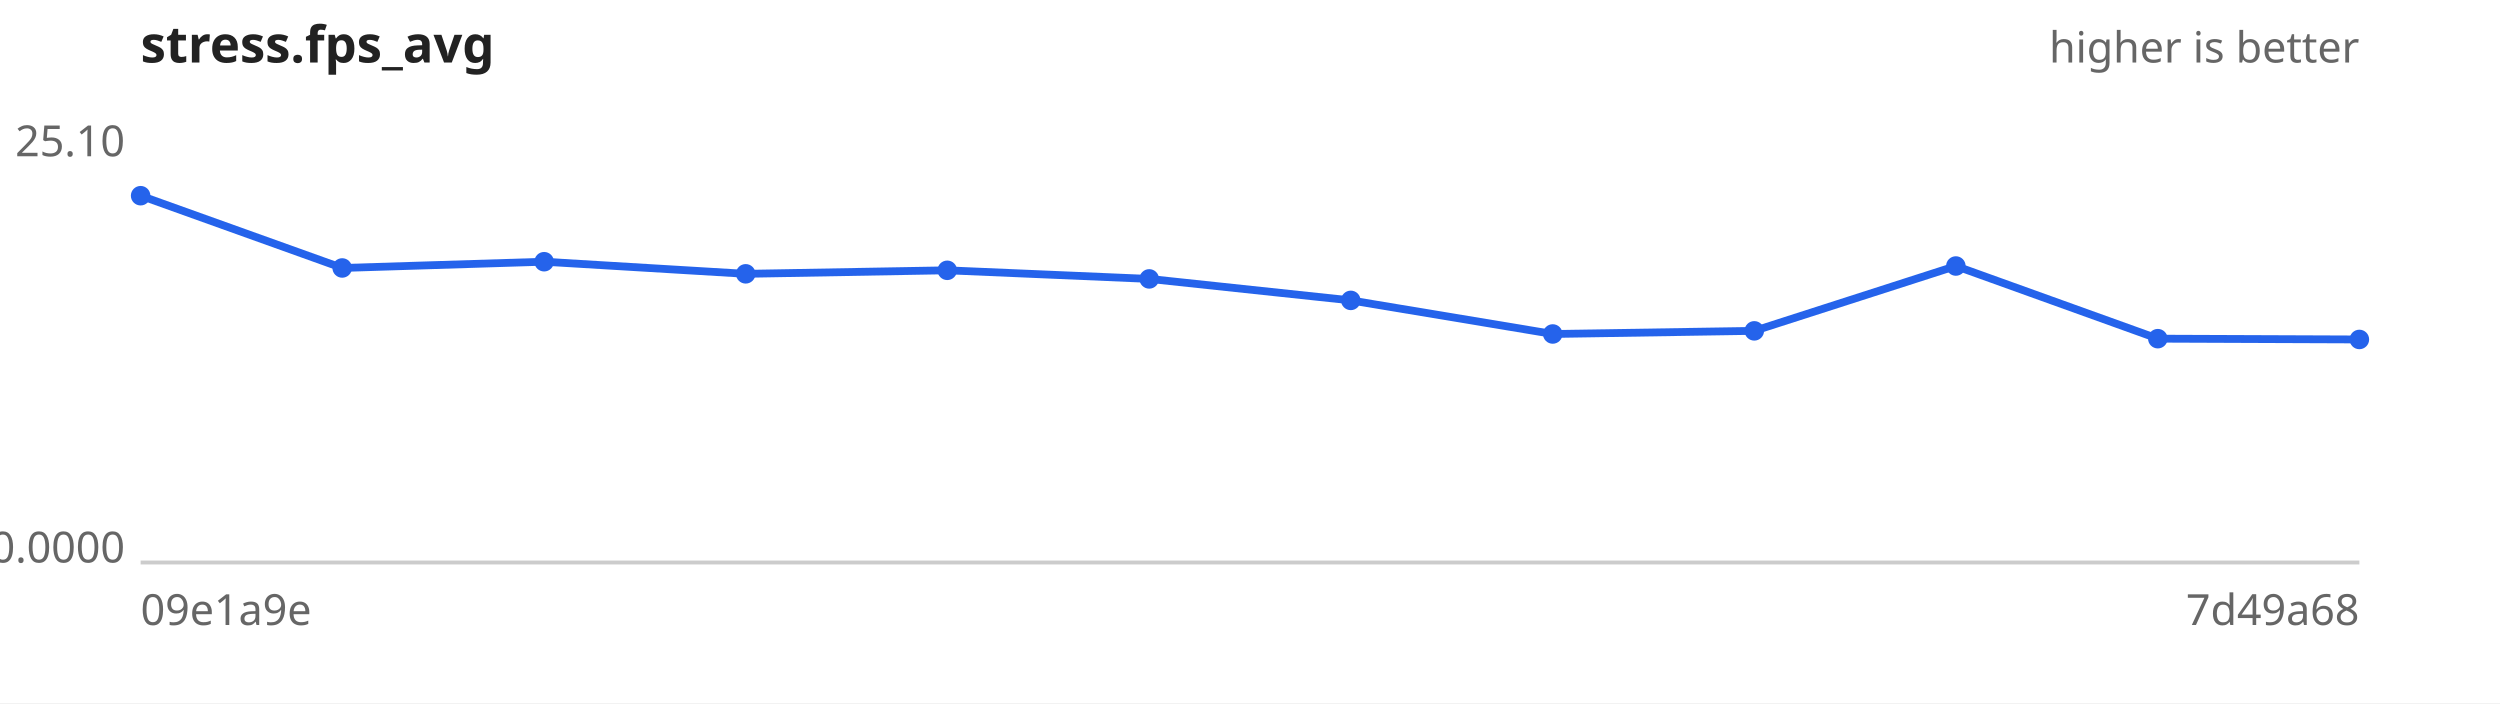
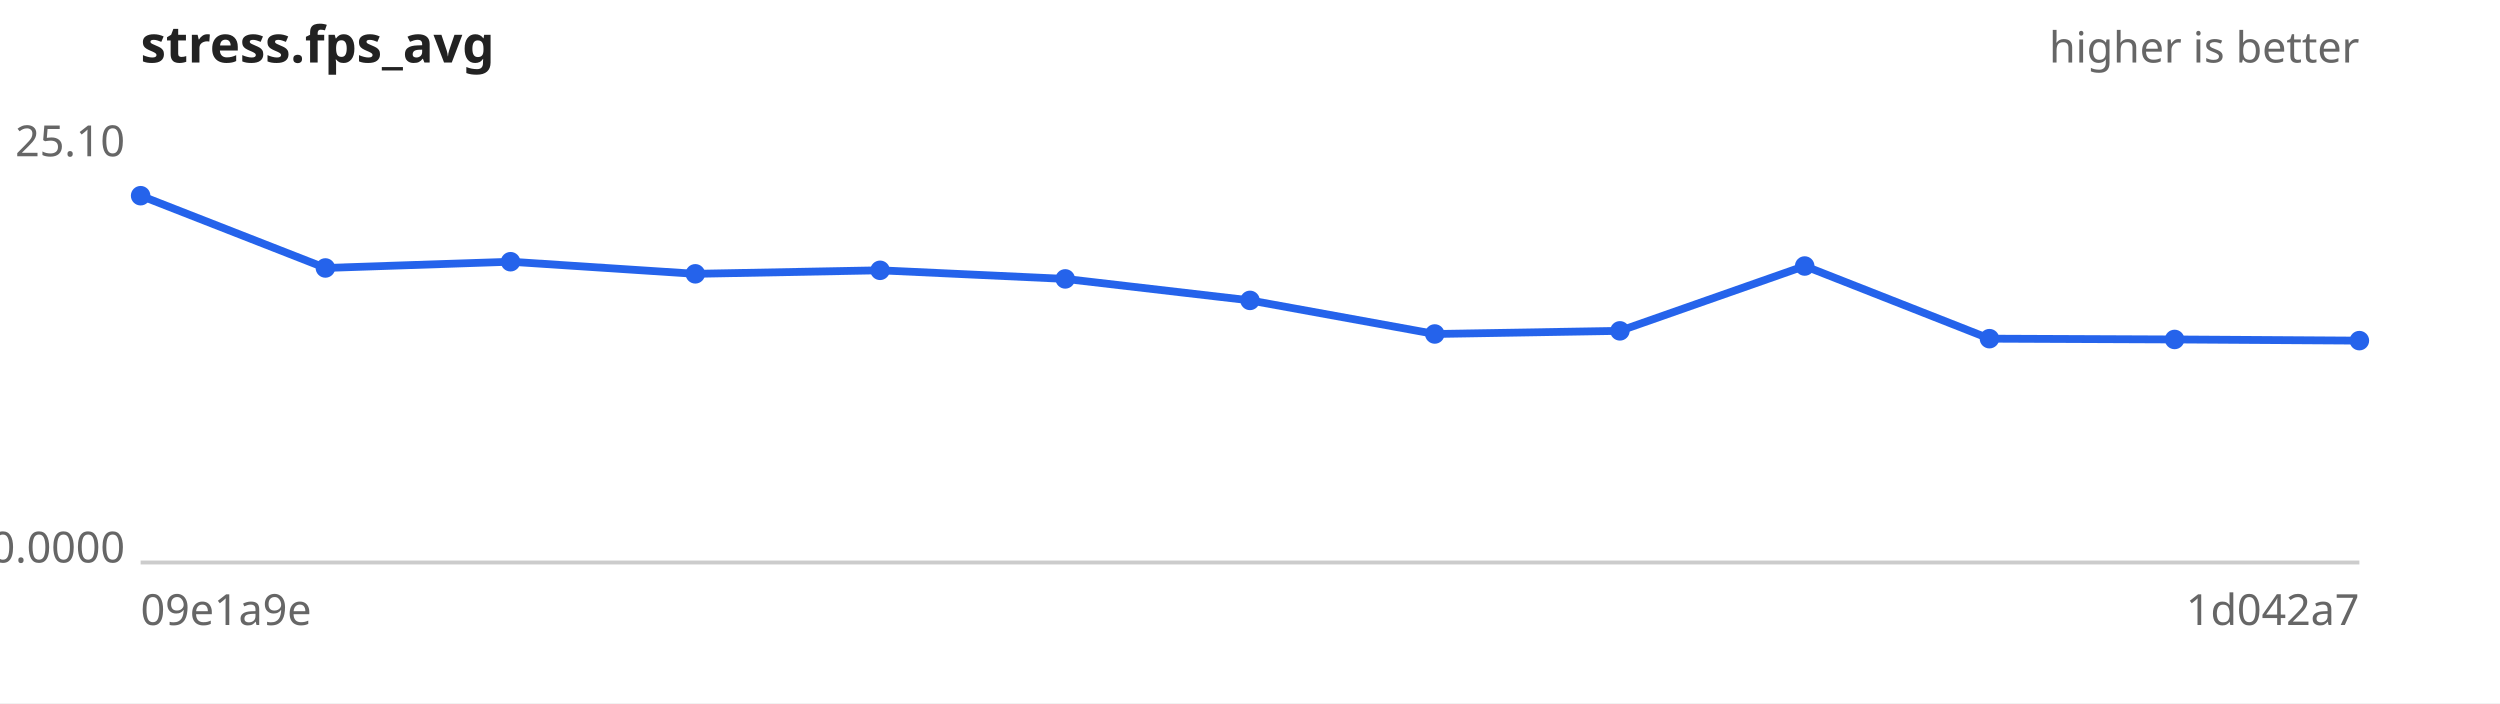
<svg xmlns="http://www.w3.org/2000/svg" width="640" height="180" viewBox="0 0 640 180" font-family="sans-serif" font-size="11">
  <rect width="640" height="180" fill="#ffffff" />
  <text x="36" y="16" font-size="13" font-weight="bold" fill="#222">stress.fps_avg</text>
  <text x="604" y="16" text-anchor="end" fill="#666">higher is better</text>
  <line x1="36" y1="144" x2="604" y2="144" stroke="#ccc" />
  <text x="32" y="40.0" text-anchor="end" fill="#666">25.10</text>
  <text x="32" y="144.0" text-anchor="end" fill="#666">0.0000</text>
  <text x="36" y="160" fill="#666">09e1a9e</text>
-   <text x="604" y="160" text-anchor="end" fill="#666">7d49a68</text>
-   <path d="M36.0,50.1 L87.6,68.6 L139.3,67.0 L190.9,70.1 L242.5,69.2 L294.2,71.4 L345.8,76.9 L397.5,85.5 L449.1,84.7 L500.7,68.1 L552.4,86.7 L604.0,86.9" fill="none" stroke="#2563eb" stroke-width="2" />
+   <text x="604" y="160" text-anchor="end" fill="#666">1d042a7</text>
+   <path d="M36.0,50.1 L83.3,68.6 L130.7,67.0 L178.0,70.1 L225.3,69.2 L272.7,71.4 L320.0,76.9 L367.3,85.5 L414.7,84.7 L462.0,68.1 L509.3,86.7 L556.7,86.9 L604.0,87.2" fill="none" stroke="#2563eb" stroke-width="2" />
  <g fill="#2563eb">
    <circle cx="36.0" cy="50.1" r="2.5" />
-     <circle cx="87.6" cy="68.6" r="2.5" />
-     <circle cx="139.3" cy="67.0" r="2.5" />
-     <circle cx="190.9" cy="70.1" r="2.5" />
-     <circle cx="242.5" cy="69.2" r="2.5" />
-     <circle cx="294.2" cy="71.4" r="2.5" />
-     <circle cx="345.8" cy="76.9" r="2.5" />
-     <circle cx="397.5" cy="85.5" r="2.5" />
-     <circle cx="449.1" cy="84.7" r="2.5" />
-     <circle cx="500.7" cy="68.1" r="2.5" />
-     <circle cx="552.4" cy="86.7" r="2.5" />
-     <circle cx="604.0" cy="86.9" r="2.5" />
+     <circle cx="83.3" cy="68.6" r="2.5" />
+     <circle cx="130.7" cy="67.0" r="2.5" />
+     <circle cx="178.0" cy="70.1" r="2.5" />
+     <circle cx="225.3" cy="69.2" r="2.5" />
+     <circle cx="272.7" cy="71.4" r="2.5" />
+     <circle cx="320.0" cy="76.9" r="2.5" />
+     <circle cx="367.3" cy="85.5" r="2.5" />
+     <circle cx="414.7" cy="84.7" r="2.5" />
+     <circle cx="462.0" cy="68.1" r="2.5" />
+     <circle cx="509.3" cy="86.7" r="2.5" />
+     <circle cx="556.7" cy="86.9" r="2.5" />
+     <circle cx="604.0" cy="87.2" r="2.5" />
  </g>
</svg>
